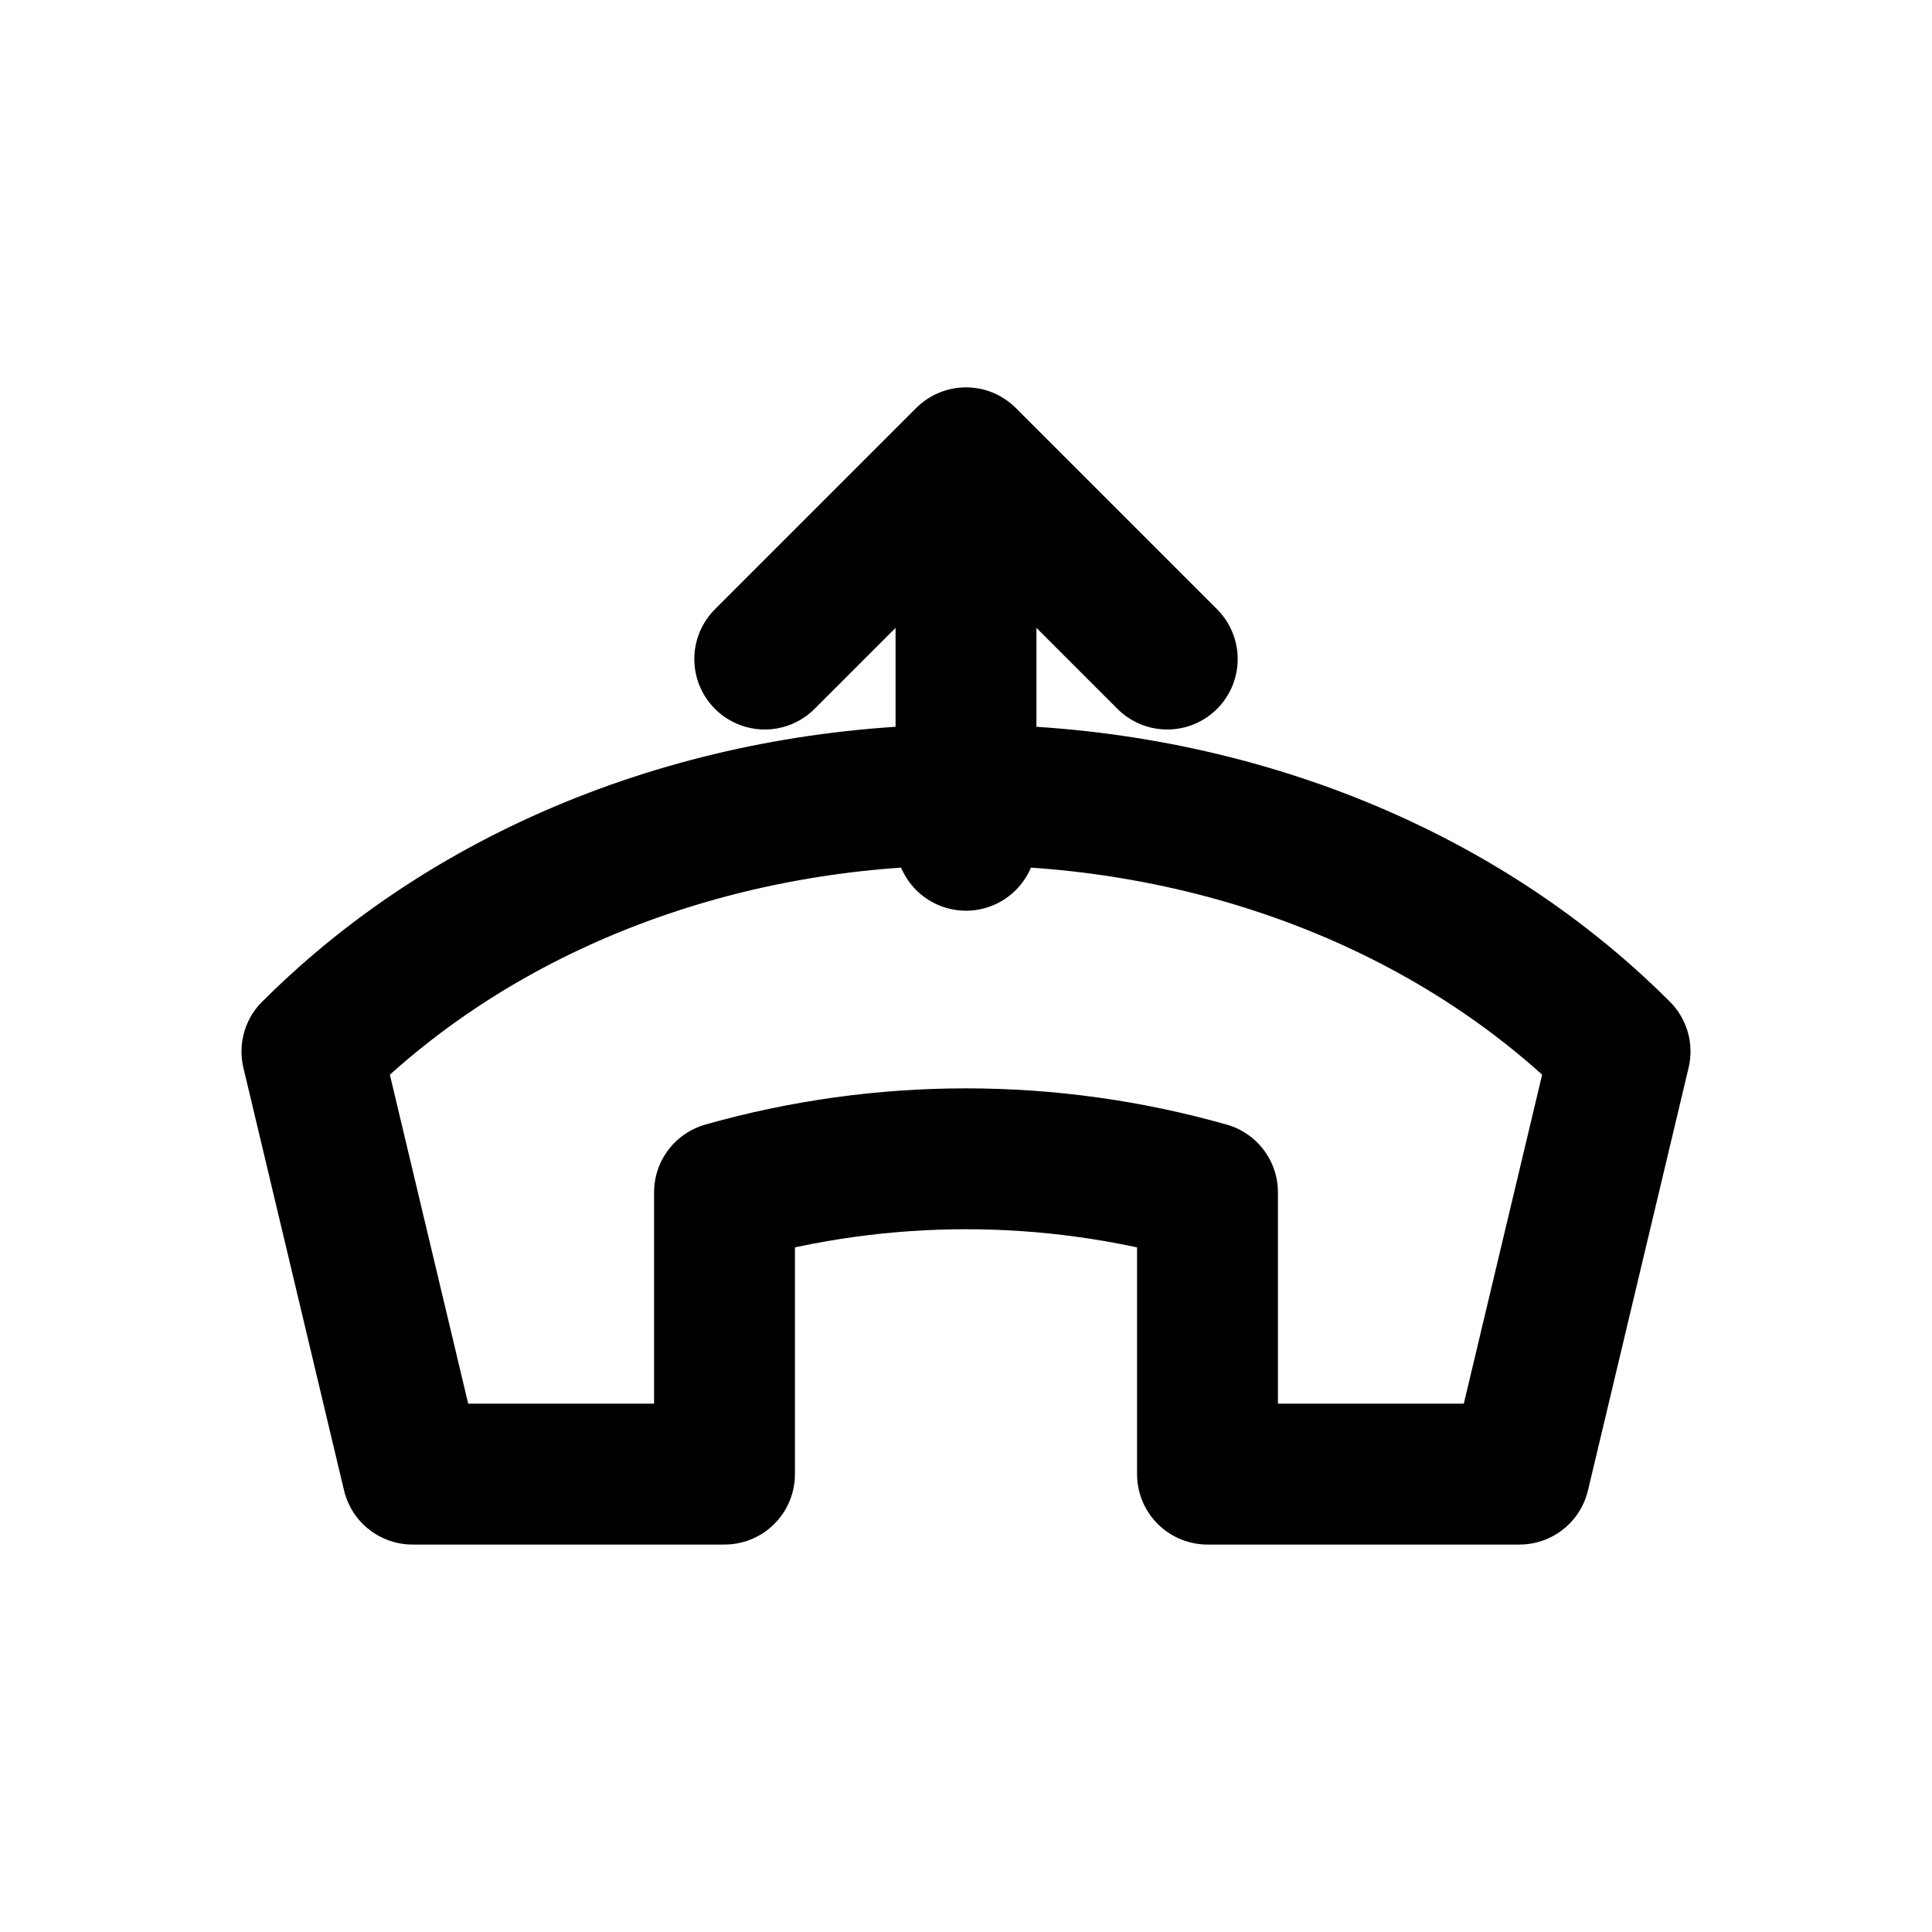
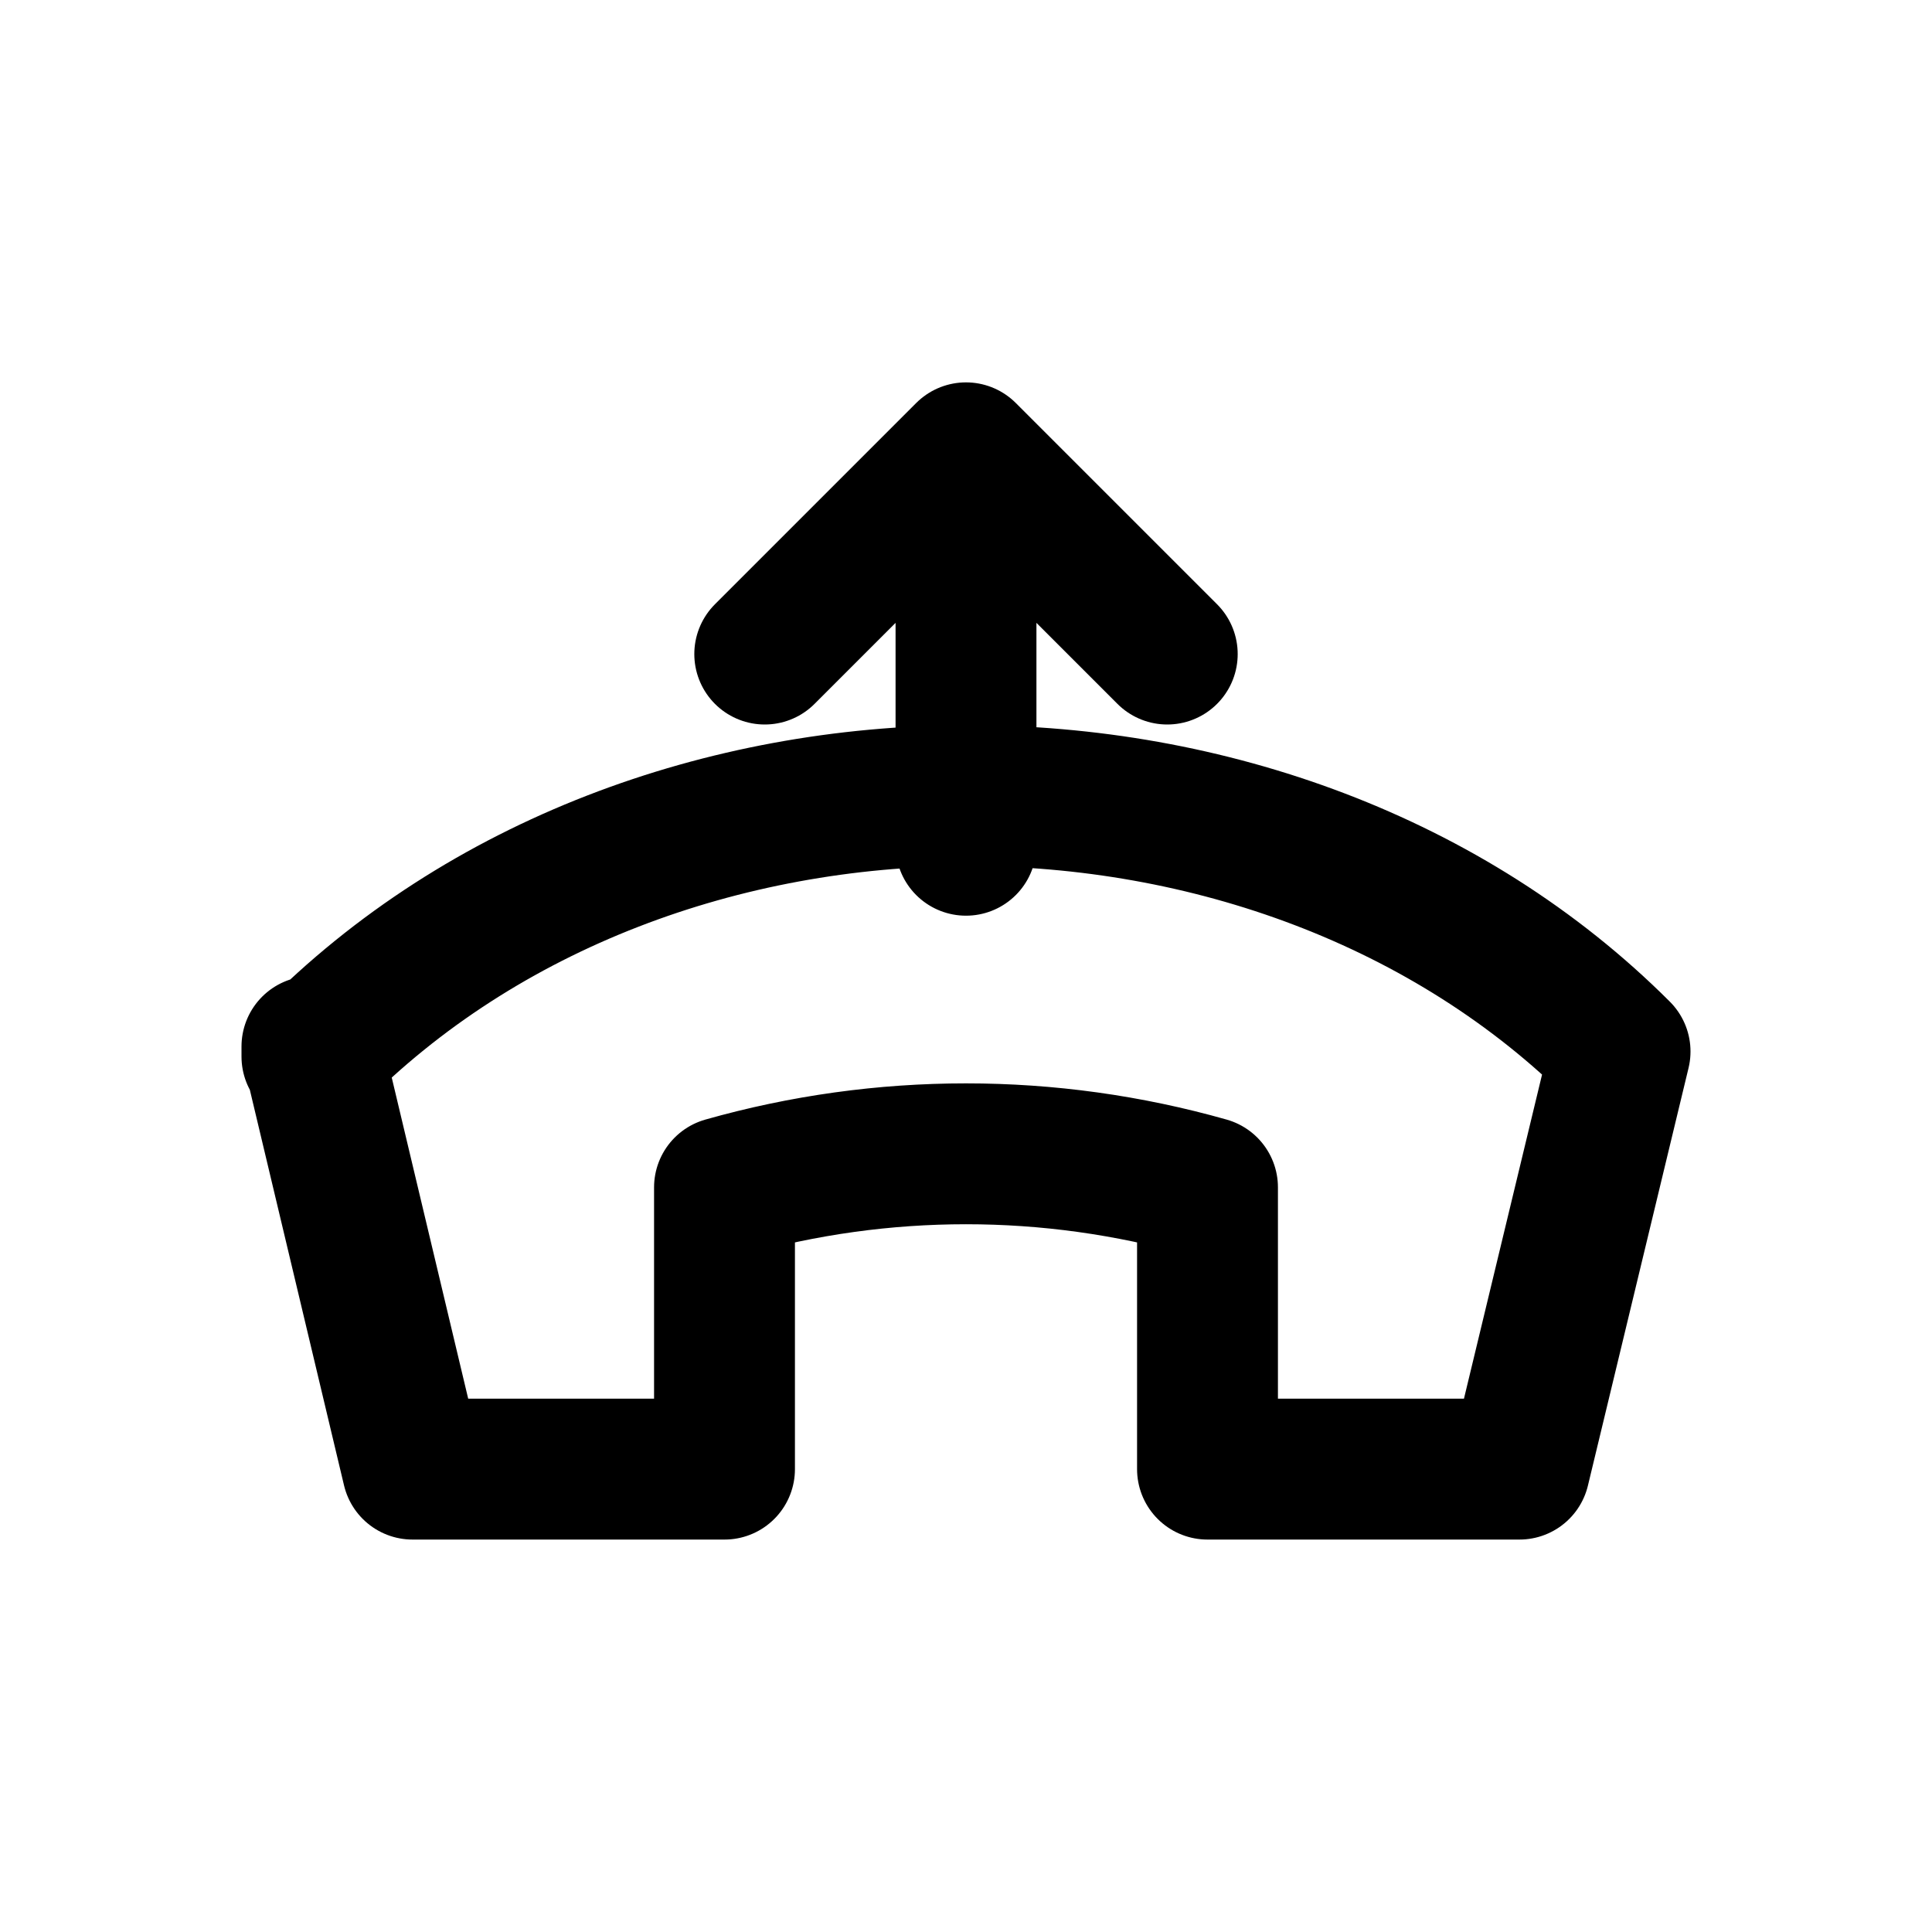
<svg xmlns="http://www.w3.org/2000/svg" width="24" height="24" viewBox="0 0 24 24" fill="none" stroke="currentColor" stroke-width="1.75" stroke-linecap="round" stroke-linejoin="round" aria-hidden="true" focusable="false">
-   <path d="M3.875 13.063c4.25-4.25 12-4.25 16.25-0.001l-1.25 5.25H15v-3.5a11 11 0 0 0-6 0v3.5H5.125l-1.25-5.25ZM12 10.438v-4.751m-2.5 2.5l2.5-2.5 2.5 2.5" />
+   <path d="M3.875 13.125C8.125 8.813 15.875 8.813 20.125 13.062L18.875 18.25H15V14.75A11 11 0 0 0 9 14.75V18.25H5.125L3.875 13ZM12 10.5V5.625M9.5 8.125L12 5.625 14.5 8.125" />
</svg>
